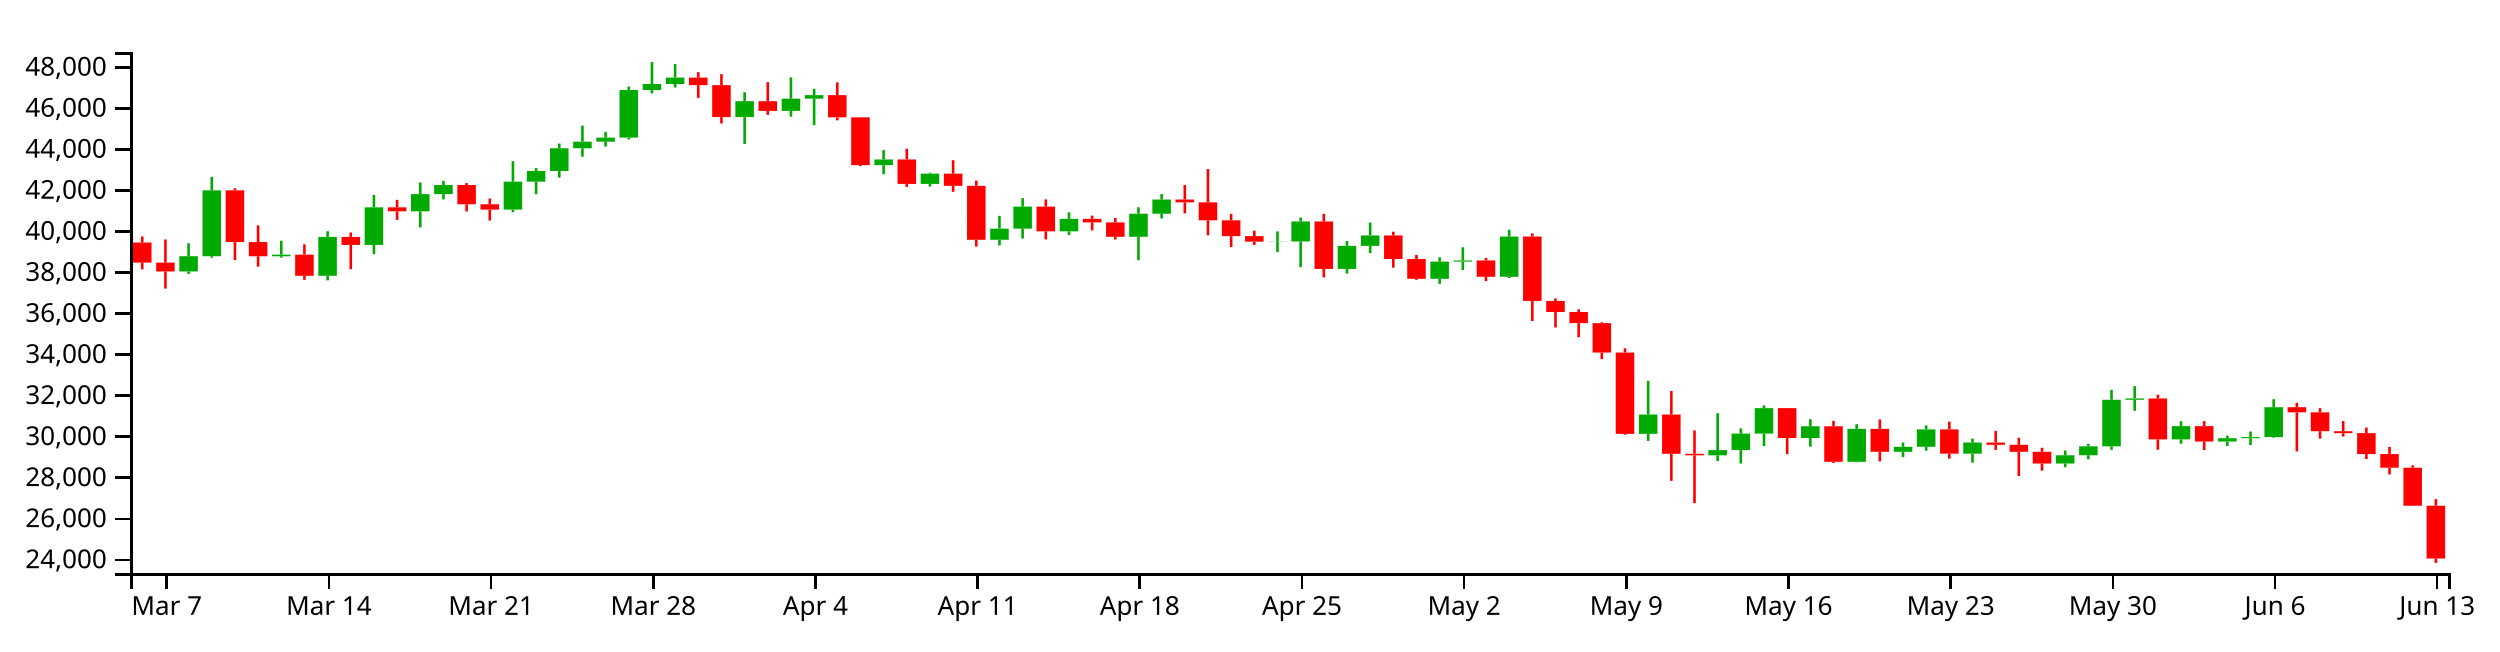
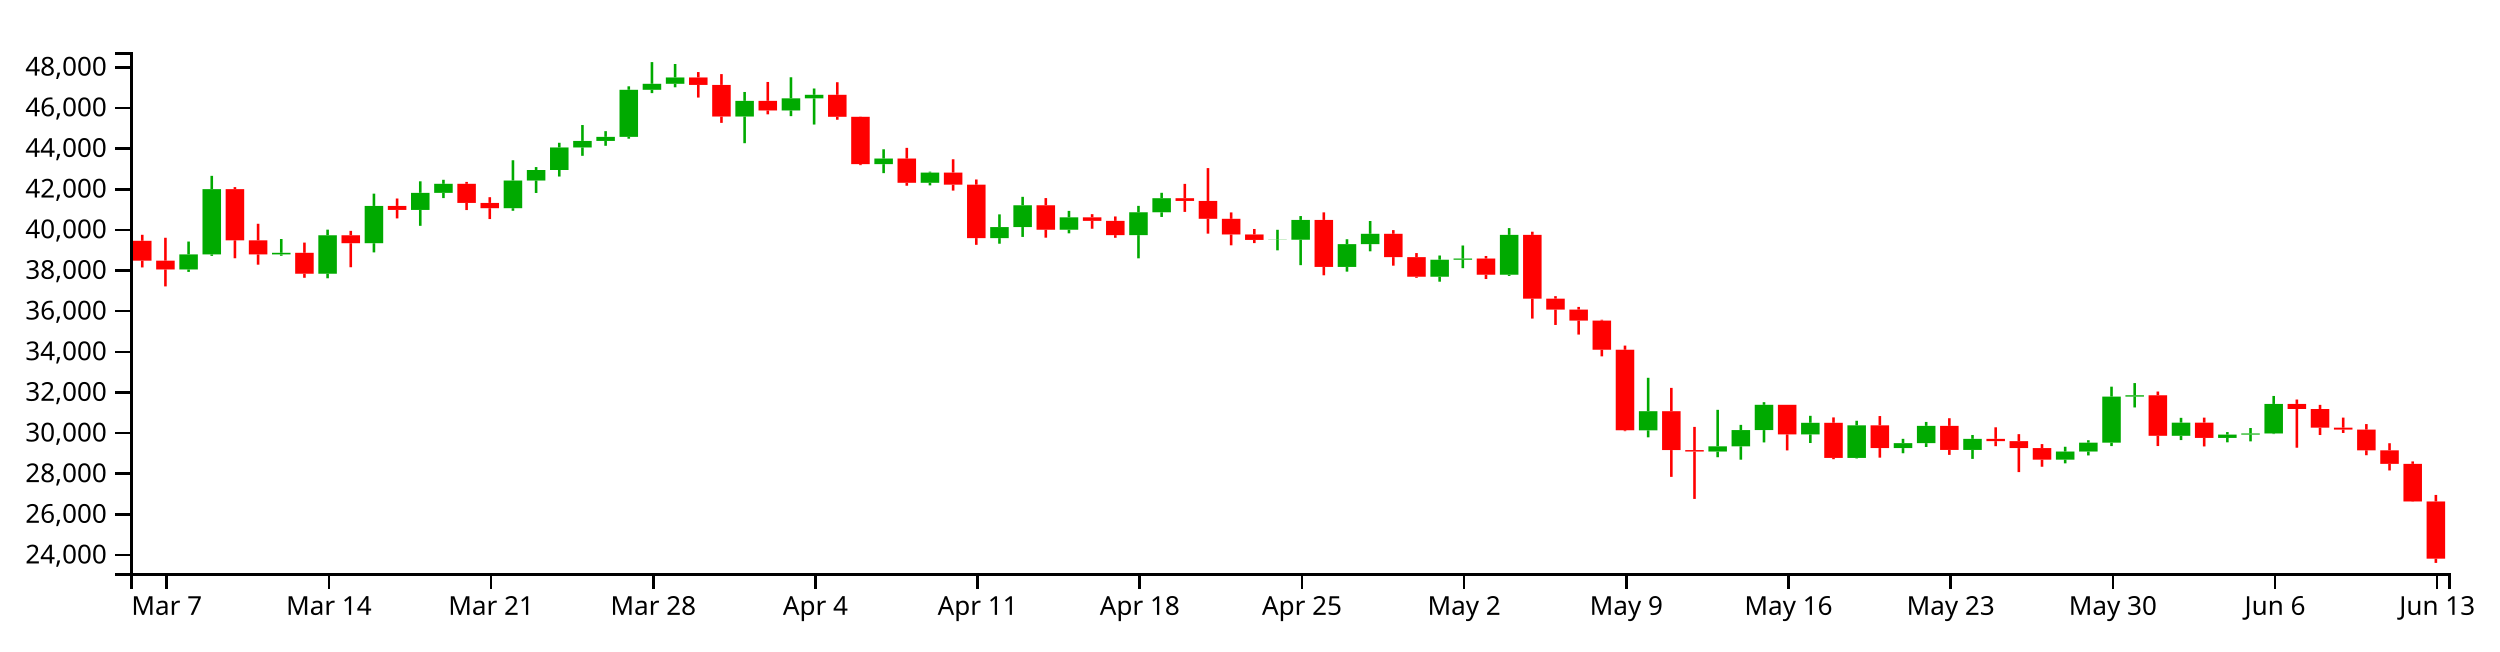
<svg xmlns="http://www.w3.org/2000/svg" version="1.1" width="960" height="250">
  <g transform="translate(50,20)">
    <style>.axis path,.axis line{fill:none;stroke:#000;shape-rendering:crispEdges;}path.candle{stroke:#000000;}path.candle.body{stroke-width:0;}path.candle.up{fill:#00AA00;stroke:#00AA00;}path.candle.down{fill:#FF0000;stroke:#FF0000;}</style>
    <g class="candlestick">
      <g class="data">
-         <path class="candle body up" d="M 18.86 84.245 l 7.117 0 L 25.978 78.393 l -7.117 0 L 18.86 84.245 M 27.757 78.393 l 7.117 0 L 34.874 53.087 l -7.117 0 L 27.757 78.393 M 54.446 78.401 l 7.117 0 L 61.563 77.788 l -7.117 0 L 54.446 78.401 M 72.239 85.906 l 7.117 0 L 79.356 70.979 l -7.117 0 L 72.239 85.906 M 90.032 74.061 l 7.117 0 L 97.149 59.61 l -7.117 0 L 90.032 74.061 M 107.825 61.155 l 7.117 0 L 114.942 54.539 l -7.117 0 L 107.825 61.155 M 116.721 54.539 l 7.117 0 L 123.838 51.042 l -7.117 0 L 116.721 54.539 M 143.411 60.491 l 7.117 0 L 150.528 49.758 l -7.117 0 L 143.411 60.491 M 152.307 49.758 l 7.117 0 L 159.424 45.671 l -7.117 0 L 152.307 49.758 M 161.204 45.671 l 7.117 0 L 168.321 36.933 l -7.117 0 L 161.204 45.671 M 170.1 36.933 l 7.117 0 L 177.217 34.398 l -7.117 0 L 170.1 36.933 M 178.996 34.398 l 7.117 0 L 186.114 32.836 l -7.117 0 L 178.996 34.398 M 187.893 32.836 l 7.117 0 L 195.01 14.581 l -7.117 0 L 187.893 32.836 M 196.789 14.581 l 7.117 0 L 203.906 12.26 l -7.117 0 L 196.789 14.581 M 205.686 12.26 l 7.117 0 L 212.803 9.797 l -7.117 0 L 205.686 12.26 M 232.375 24.963 l 7.117 0 L 239.492 18.87 l -7.117 0 L 232.375 24.963 M 250.168 22.594 l 7.117 0 L 257.285 17.894 l -7.117 0 L 250.168 22.594 M 259.064 17.894 l 7.117 0 L 266.182 16.529 l -7.117 0 L 259.064 17.894 M 285.754 43.403 l 7.117 0 L 292.871 41.246 l -7.117 0 L 285.754 43.403 M 303.547 50.641 l 7.117 0 L 310.664 46.686 l -7.117 0 L 303.547 50.641 M 330.236 72.09 l 7.117 0 L 337.353 67.799 l -7.117 0 L 330.236 72.09 M 339.132 67.799 l 7.117 0 L 346.25 59.344 l -7.117 0 L 339.132 67.799 M 356.925 68.843 l 7.117 0 L 364.042 64.04 l -7.117 0 L 356.925 68.843 M 383.615 70.926 l 7.117 0 L 390.732 62.076 l -7.117 0 L 383.615 70.926 M 392.511 62.076 l 7.117 0 L 399.628 56.622 l -7.117 0 L 392.511 62.076 M 436.993 72.79 l 7.117 0 L 444.11 72.723 l -7.117 0 L 436.993 72.79 M 445.89 72.723 l 7.117 0 L 453.007 65.031 l -7.117 0 L 445.89 72.723 M 463.683 83.263 l 7.117 0 L 470.8 74.412 l -7.117 0 L 463.683 83.263 M 472.579 74.412 l 7.117 0 L 479.696 70.422 l -7.117 0 L 472.579 74.412 M 499.268 87.061 l 7.117 0 L 506.385 80.46 l -7.117 0 L 499.268 87.061 M 508.165 80.46 l 7.117 0 L 515.282 80.012 l -7.117 0 L 508.165 80.46 M 525.958 86.287 l 7.117 0 L 533.075 70.832 l -7.117 0 L 525.958 86.287 M 579.336 146.613 l 7.117 0 L 586.453 139.182 l -7.117 0 L 579.336 146.613 M 606.026 154.844 l 7.117 0 L 613.143 152.817 l -7.117 0 L 606.026 154.844 M 614.922 152.817 l 7.117 0 L 622.039 146.514 l -7.117 0 L 614.922 152.817 M 623.818 146.514 l 7.117 0 L 630.936 136.725 l -7.117 0 L 623.818 146.514 M 641.611 148.191 l 7.117 0 L 648.729 143.691 l -7.117 0 L 641.611 148.191 M 659.404 157.322 l 7.117 0 L 666.521 144.682 l -7.117 0 L 659.404 157.322 M 677.197 153.495 l 7.117 0 L 684.314 151.571 l -7.117 0 L 677.197 153.495 M 686.094 151.571 l 7.117 0 L 693.211 144.881 l -7.117 0 L 686.094 151.571 M 703.886 154.219 l 7.117 0 L 711.004 149.92 l -7.117 0 L 703.886 154.219 M 739.472 157.996 l 7.117 0 L 746.589 154.832 l -7.117 0 L 739.472 157.996 M 748.369 154.832 l 7.117 0 L 755.486 151.39 l -7.117 0 L 748.369 154.832 M 757.265 151.39 l 7.117 0 L 764.382 133.531 l -7.117 0 L 757.265 151.39 M 766.162 133.531 l 7.117 0 L 773.279 133.004 l -7.117 0 L 766.162 133.531 M 783.954 148.728 l 7.117 0 L 791.072 143.631 l -7.117 0 L 783.954 148.728 M 801.747 149.56 l 7.117 0 L 808.864 148.269 l -7.117 0 L 801.747 149.56 M 810.644 148.269 l 7.117 0 L 817.761 147.835 l -7.117 0 L 810.644 148.269 M 819.54 147.835 l 7.117 0 L 826.657 136.377 l -7.117 0 L 819.54 147.835" />
-         <path class="candle body down" d="M 1.068 73.134 l 7.117 0 L 8.185 80.835 l -7.117 0 L 1.068 73.134 M 9.964 80.835 l 7.117 0 L 17.081 84.246 l -7.117 0 L 9.964 80.835 M 36.653 53.087 l 7.117 0 L 43.77 72.944 l -7.117 0 L 36.653 53.087 M 45.55 72.944 l 7.117 0 L 52.667 78.401 l -7.117 0 L 45.55 72.944 M 63.343 77.788 l 7.117 0 L 70.46 85.906 l -7.117 0 L 63.343 77.788 M 81.136 70.979 l 7.117 0 L 88.253 74.061 l -7.117 0 L 81.136 70.979 M 98.928 59.61 l 7.117 0 L 106.046 61.155 l -7.117 0 L 98.928 59.61 M 125.618 51.042 l 7.117 0 L 132.735 58.443 l -7.117 0 L 125.618 51.042 M 134.514 58.443 l 7.117 0 L 141.631 60.491 l -7.117 0 L 134.514 58.443 M 214.582 9.797 l 7.117 0 L 221.699 12.687 l -7.117 0 L 214.582 9.797 M 223.479 12.687 l 7.117 0 L 230.596 24.963 l -7.117 0 L 223.479 12.687 M 241.271 18.87 l 7.117 0 L 248.389 22.593 l -7.117 0 L 241.271 18.87 M 267.961 16.529 l 7.117 0 L 275.078 25.064 l -7.117 0 L 267.961 16.529 M 276.857 25.064 l 7.117 0 L 283.974 43.403 l -7.117 0 L 276.857 25.064 M 294.65 41.246 l 7.117 0 L 301.767 50.641 l -7.117 0 L 294.65 41.246 M 312.443 46.686 l 7.117 0 L 319.56 51.376 l -7.117 0 L 312.443 46.686 M 321.339 51.376 l 7.117 0 L 328.457 72.09 l -7.117 0 L 321.339 51.376 M 348.029 59.344 l 7.117 0 L 355.146 68.843 l -7.117 0 L 348.029 59.344 M 365.822 64.04 l 7.117 0 L 372.939 65.405 l -7.117 0 L 365.822 64.04 M 374.718 65.405 l 7.117 0 L 381.835 70.926 l -7.117 0 L 374.718 65.405 M 401.407 56.622 l 7.117 0 L 408.525 57.685 l -7.117 0 L 401.407 56.622 M 410.304 57.685 l 7.117 0 L 417.421 64.606 l -7.117 0 L 410.304 57.685 M 419.2 64.606 l 7.117 0 L 426.317 70.681 l -7.117 0 L 419.2 64.606 M 428.097 70.681 l 7.117 0 L 435.214 72.79 l -7.117 0 L 428.097 70.681 M 454.786 65.031 l 7.117 0 L 461.903 83.263 l -7.117 0 L 454.786 65.031 M 481.475 70.422 l 7.117 0 L 488.593 79.453 l -7.117 0 L 481.475 70.422 M 490.372 79.453 l 7.117 0 L 497.489 87.061 l -7.117 0 L 490.372 79.453 M 517.061 80.012 l 7.117 0 L 524.178 86.287 l -7.117 0 L 517.061 80.012 M 534.854 70.832 l 7.117 0 L 541.971 95.555 l -7.117 0 L 534.854 70.832 M 543.75 95.555 l 7.117 0 L 550.868 99.804 l -7.117 0 L 543.75 95.555 M 552.647 99.804 l 7.117 0 L 559.764 104.071 l -7.117 0 L 552.647 99.804 M 561.543 104.071 l 7.117 0 L 568.661 115.372 l -7.117 0 L 561.543 104.071 M 570.44 115.372 l 7.117 0 L 577.557 146.597 l -7.117 0 L 570.44 115.372 M 588.233 139.182 l 7.117 0 L 595.35 154.26 l -7.117 0 L 588.233 139.182 M 597.129 154.26 l 7.117 0 L 604.246 154.844 l -7.117 0 L 597.129 154.26 M 632.715 136.725 l 7.117 0 L 639.832 148.191 l -7.117 0 L 632.715 136.725 M 650.508 143.691 l 7.117 0 L 657.625 157.322 l -7.117 0 L 650.508 143.691 M 668.301 144.682 l 7.117 0 L 675.418 153.495 l -7.117 0 L 668.301 144.682 M 694.99 144.881 l 7.117 0 L 702.107 154.219 l -7.117 0 L 694.99 144.881 M 712.783 149.92 l 7.117 0 L 719.9 150.806 l -7.117 0 L 712.783 149.92 M 721.679 150.806 l 7.117 0 L 728.796 153.492 l -7.117 0 L 721.679 150.806 M 730.576 153.492 l 7.117 0 L 737.693 157.996 l -7.117 0 L 730.576 153.492 M 775.058 133.004 l 7.117 0 L 782.175 148.728 l -7.117 0 L 775.058 133.004 M 792.851 143.631 l 7.117 0 L 799.968 149.56 l -7.117 0 L 792.851 143.631 M 828.437 136.377 l 7.117 0 L 835.554 138.329 l -7.117 0 L 828.437 136.377 M 837.333 138.329 l 7.117 0 L 844.45 145.584 l -7.117 0 L 837.333 138.329 M 846.23 145.584 l 7.117 0 L 853.347 146.332 l -7.117 0 L 846.23 145.584 M 855.126 146.332 l 7.117 0 L 862.243 154.355 l -7.117 0 L 855.126 146.332 M 864.022 154.355 l 7.117 0 L 871.14 159.613 l -7.117 0 L 864.022 154.355 M 872.919 159.613 l 7.117 0 L 880.036 174.194 l -7.117 0 L 872.919 159.613 M 881.815 174.194 l 7.117 0 L 888.932 194.481 l -7.117 0 L 881.815 174.194" />
+         <path class="candle body up" d="M 18.86 83.477 l 7.117 0 L 25.978 77.681 l -7.117 0 L 18.86 83.477 M 27.757 77.681 l 7.117 0 L 34.874 52.616 l -7.117 0 L 27.757 77.681 M 54.446 77.689 l 7.117 0 L 61.563 77.082 l -7.117 0 L 54.446 77.689 M 72.239 85.121 l 7.117 0 L 79.356 70.338 l -7.117 0 L 72.239 85.121 M 90.032 73.39 l 7.117 0 L 97.149 59.077 l -7.117 0 L 90.032 73.39 M 107.825 60.608 l 7.117 0 L 114.942 54.054 l -7.117 0 L 107.825 60.608 M 116.721 54.054 l 7.117 0 L 123.838 50.591 l -7.117 0 L 116.721 54.054 M 143.411 59.949 l 7.117 0 L 150.528 49.319 l -7.117 0 L 143.411 59.949 M 152.307 49.319 l 7.117 0 L 159.424 45.271 l -7.117 0 L 152.307 49.319 M 161.204 45.271 l 7.117 0 L 168.321 36.617 l -7.117 0 L 161.204 45.271 M 170.1 36.617 l 7.117 0 L 177.217 34.106 l -7.117 0 L 170.1 36.617 M 178.996 34.106 l 7.117 0 L 186.114 32.559 l -7.117 0 L 178.996 34.106 M 187.893 32.559 l 7.117 0 L 195.01 14.478 l -7.117 0 L 187.893 32.559 M 196.789 14.478 l 7.117 0 L 203.906 12.18 l -7.117 0 L 196.789 14.478 M 205.686 12.18 l 7.117 0 L 212.803 9.74 l -7.117 0 L 205.686 12.18 M 232.375 24.761 l 7.117 0 L 239.492 18.726 l -7.117 0 L 232.375 24.761 M 250.168 22.414 l 7.117 0 L 257.285 17.759 l -7.117 0 L 250.168 22.414 M 259.064 17.759 l 7.117 0 L 266.182 16.408 l -7.117 0 L 259.064 17.759 M 285.754 43.025 l 7.117 0 L 292.871 40.889 l -7.117 0 L 285.754 43.025 M 303.547 50.194 l 7.117 0 L 310.664 46.276 l -7.117 0 L 303.547 50.194 M 330.236 71.437 l 7.117 0 L 337.353 67.187 l -7.117 0 L 330.236 71.437 M 339.132 67.187 l 7.117 0 L 346.25 58.813 l -7.117 0 L 339.132 67.187 M 356.925 68.222 l 7.117 0 L 364.042 63.465 l -7.117 0 L 356.925 68.222 M 383.615 70.285 l 7.117 0 L 390.732 61.519 l -7.117 0 L 383.615 70.285 M 392.511 61.519 l 7.117 0 L 399.628 56.117 l -7.117 0 L 392.511 61.519 M 436.993 72.131 l 7.117 0 L 444.11 72.064 l -7.117 0 L 436.993 72.131 M 445.89 72.065 l 7.117 0 L 453.007 64.447 l -7.117 0 L 445.89 72.065 M 463.683 82.504 l 7.117 0 L 470.8 73.738 l -7.117 0 L 463.683 82.504 M 472.579 73.738 l 7.117 0 L 479.696 69.786 l -7.117 0 L 472.579 73.738 M 499.268 86.265 l 7.117 0 L 506.385 79.728 l -7.117 0 L 499.268 86.265 M 508.165 79.728 l 7.117 0 L 515.282 79.284 l -7.117 0 L 508.165 79.728 M 525.958 85.499 l 7.117 0 L 533.075 70.192 l -7.117 0 L 525.958 85.499 M 579.336 145.249 l 7.117 0 L 586.453 137.889 l -7.117 0 L 579.336 145.249 M 606.026 153.401 l 7.117 0 L 613.143 151.393 l -7.117 0 L 606.026 153.401 M 614.922 151.393 l 7.117 0 L 622.039 145.151 l -7.117 0 L 614.922 151.393 M 623.818 145.151 l 7.117 0 L 630.936 135.455 l -7.117 0 L 623.818 145.151 M 641.611 146.811 l 7.117 0 L 648.729 142.355 l -7.117 0 L 641.611 146.811 M 659.404 155.855 l 7.117 0 L 666.521 143.336 l -7.117 0 L 659.404 155.855 M 677.197 152.064 l 7.117 0 L 684.314 150.16 l -7.117 0 L 677.197 152.064 M 686.094 150.159 l 7.117 0 L 693.211 143.534 l -7.117 0 L 686.094 150.159 M 703.886 152.782 l 7.117 0 L 711.004 148.524 l -7.117 0 L 703.886 152.782 M 739.472 156.523 l 7.117 0 L 746.589 153.389 l -7.117 0 L 739.472 156.523 M 748.369 153.389 l 7.117 0 L 755.486 149.98 l -7.117 0 L 748.369 153.389 M 757.265 149.98 l 7.117 0 L 764.382 132.291 l -7.117 0 L 757.265 149.98 M 766.162 132.291 l 7.117 0 L 773.279 131.77 l -7.117 0 L 766.162 132.291 M 783.954 147.343 l 7.117 0 L 791.072 142.295 l -7.117 0 L 783.954 147.343 M 801.747 148.168 l 7.117 0 L 808.864 146.889 l -7.117 0 L 801.747 148.168 M 810.644 146.889 l 7.117 0 L 817.761 146.459 l -7.117 0 L 810.644 146.889 M 819.54 146.459 l 7.117 0 L 826.657 135.11 l -7.117 0 L 819.54 146.459" />
+         <path class="candle body down" d="M 1.068 72.472 l 7.117 0 L 8.185 80.099 l -7.117 0 L 1.068 72.472 M 9.964 80.099 l 7.117 0 L 17.081 83.477 l -7.117 0 L 9.964 80.099 M 36.653 52.616 l 7.117 0 L 43.77 72.284 l -7.117 0 L 36.653 52.616 M 45.55 72.284 l 7.117 0 L 52.667 77.689 l -7.117 0 L 45.55 72.284 M 63.343 77.082 l 7.117 0 L 70.46 85.121 l -7.117 0 L 63.343 77.082 M 81.136 70.338 l 7.117 0 L 88.253 73.39 l -7.117 0 L 81.136 70.338 M 98.928 59.077 l 7.117 0 L 106.046 60.608 l -7.117 0 L 98.928 59.077 M 125.618 50.591 l 7.117 0 L 132.735 57.921 l -7.117 0 L 125.618 50.591 M 134.514 57.921 l 7.117 0 L 141.631 59.949 l -7.117 0 L 134.514 57.921 M 214.582 9.74 l 7.117 0 L 221.699 12.603 l -7.117 0 L 214.582 9.74 M 223.479 12.603 l 7.117 0 L 230.596 24.761 l -7.117 0 L 223.479 12.603 M 241.271 18.726 l 7.117 0 L 248.389 22.414 l -7.117 0 L 241.271 18.726 M 267.961 16.408 l 7.117 0 L 275.078 24.861 l -7.117 0 L 267.961 16.408 M 276.857 24.861 l 7.117 0 L 283.974 43.025 l -7.117 0 L 276.857 24.861 M 294.65 40.889 l 7.117 0 L 301.767 50.194 l -7.117 0 L 294.65 40.889 M 312.443 46.276 l 7.117 0 L 319.56 50.921 l -7.117 0 L 312.443 46.276 M 321.339 50.921 l 7.117 0 L 328.457 71.437 l -7.117 0 L 321.339 50.921 M 348.029 58.813 l 7.117 0 L 355.146 68.222 l -7.117 0 L 348.029 58.813 M 365.822 63.465 l 7.117 0 L 372.939 64.816 l -7.117 0 L 365.822 63.465 M 374.718 64.816 l 7.117 0 L 381.835 70.285 l -7.117 0 L 374.718 64.816 M 401.407 56.117 l 7.117 0 L 408.525 57.171 l -7.117 0 L 401.407 56.117 M 410.304 57.171 l 7.117 0 L 417.421 64.026 l -7.117 0 L 410.304 57.171 M 419.2 64.026 l 7.117 0 L 426.317 70.042 l -7.117 0 L 419.2 64.026 M 428.097 70.042 l 7.117 0 L 435.214 72.131 l -7.117 0 L 428.097 70.042 M 454.786 64.447 l 7.117 0 L 461.903 82.504 l -7.117 0 L 454.786 64.447 M 481.475 69.786 l 7.117 0 L 488.593 78.731 l -7.117 0 L 481.475 69.786 M 490.372 78.731 l 7.117 0 L 497.489 86.265 l -7.117 0 L 490.372 78.731 M 517.061 79.284 l 7.117 0 L 524.178 85.499 l -7.117 0 L 517.061 79.284 M 534.854 70.192 l 7.117 0 L 541.971 94.678 l -7.117 0 L 534.854 70.192 M 543.75 94.678 l 7.117 0 L 550.868 98.887 l -7.117 0 L 543.75 94.678 M 552.647 98.887 l 7.117 0 L 559.764 103.113 l -7.117 0 L 552.647 98.887 M 561.543 103.113 l 7.117 0 L 568.661 114.306 l -7.117 0 L 561.543 103.113 M 570.44 114.306 l 7.117 0 L 577.557 145.232 l -7.117 0 L 570.44 114.306 M 588.233 137.889 l 7.117 0 L 595.35 152.822 l -7.117 0 L 588.233 137.889 M 597.129 152.822 l 7.117 0 L 604.246 153.401 l -7.117 0 L 597.129 152.822 M 632.715 135.455 l 7.117 0 L 639.832 146.811 l -7.117 0 L 632.715 135.455 M 650.508 142.355 l 7.117 0 L 657.625 155.856 l -7.117 0 L 650.508 142.355 M 668.301 143.336 l 7.117 0 L 675.418 152.064 l -7.117 0 L 668.301 143.336 M 694.99 143.534 l 7.117 0 L 702.107 152.782 l -7.117 0 L 694.99 143.534 M 712.783 148.524 l 7.117 0 L 719.9 149.402 l -7.117 0 L 712.783 148.524 M 721.679 149.402 l 7.117 0 L 728.796 152.062 l -7.117 0 L 721.679 149.402 M 730.576 152.062 l 7.117 0 L 737.693 156.523 l -7.117 0 L 730.576 152.062 M 775.058 131.77 l 7.117 0 L 782.175 147.344 l -7.117 0 L 775.058 131.77 M 792.851 142.295 l 7.117 0 L 799.968 148.168 l -7.117 0 L 792.851 142.295 M 828.437 135.11 l 7.117 0 L 835.554 137.044 l -7.117 0 L 828.437 135.11 M 837.333 137.044 l 7.117 0 L 844.45 144.23 l -7.117 0 L 837.333 137.044 M 846.23 144.23 l 7.117 0 L 853.347 144.97 l -7.117 0 L 846.23 144.23 M 855.126 144.97 l 7.117 0 L 862.243 152.916 l -7.117 0 L 855.126 144.97 M 864.022 152.916 l 7.117 0 L 871.14 158.124 l -7.117 0 L 864.022 152.916 M 872.919 158.124 l 7.117 0 L 880.036 172.566 l -7.117 0 L 872.919 158.124 M 881.815 172.566 l 7.117 0 L 888.932 194.521 l -7.117 0 L 881.815 172.566" />
        <path class="candle body equal" />
-         <path class="candle wick up" d="M 22.419 73.417 L 22.419 78.393 M 22.419 84.245 L 22.419 85.194 M 31.315 47.946 L 31.315 53.087 M 31.315 78.393 L 31.315 78.978 M 58.005 72.434 L 58.005 77.788 M 58.005 78.401 L 58.005 78.945 M 75.798 68.806 L 75.798 70.979 M 75.798 85.906 L 75.798 87.658 M 93.591 54.85 L 93.591 59.61 M 93.591 74.061 L 93.591 77.622 M 111.383 50.066 L 111.383 54.539 M 111.383 61.155 L 111.383 67.325 M 120.28 49.475 L 120.28 51.042 M 120.28 54.539 L 120.28 56.573 M 146.969 41.902 L 146.969 49.758 M 146.969 60.491 L 146.969 61.489 M 155.866 44.542 L 155.866 45.671 M 155.866 49.758 L 155.866 54.586 M 164.762 35.125 L 164.762 36.933 M 164.762 45.671 L 164.762 48.211 M 173.659 28.243 L 173.659 34.398 M 173.659 36.933 L 173.659 40.184 M 182.555 30.616 L 182.555 32.836 M 182.555 34.398 L 182.555 36.299 M 191.451 13.231 L 191.451 14.581 M 191.451 32.836 L 191.451 33.544 M 200.348 3.846 L 200.348 12.26 M 200.348 14.581 L 200.348 15.875 M 209.244 4.582 L 209.244 9.797 M 209.244 12.26 L 209.244 13.61 M 235.934 15.429 L 235.934 18.87 M 235.934 24.963 L 235.934 35.29 M 253.727 9.723 L 253.727 17.894 M 253.727 22.594 L 253.727 24.801 M 262.623 14.084 L 262.623 16.529 M 262.623 17.894 L 262.623 28.055 M 289.312 37.646 L 289.312 41.246 M 289.312 43.403 L 289.312 46.895 M 307.105 46.323 L 307.105 46.686 M 307.105 50.641 L 307.105 51.639 M 333.794 62.88 L 333.794 67.799 M 333.794 72.09 L 333.794 74.263 M 342.691 56.085 L 342.691 59.344 M 342.691 67.799 L 342.691 71.632 M 360.484 61.53 L 360.484 64.04 M 360.484 68.843 L 360.484 70.23 M 387.173 59.588 L 387.173 62.076 M 387.173 70.926 L 387.173 79.923 M 396.07 54.519 L 396.07 56.622 M 396.07 62.076 L 396.07 63.889 M 440.552 68.862 L 440.552 72.723 M 440.552 72.79 L 440.552 76.825 M 449.448 63.535 L 449.448 65.031 M 449.448 72.723 L 449.448 82.575 M 467.241 72.529 L 467.241 74.412 M 467.241 83.263 L 467.241 85.086 M 476.138 65.453 L 476.138 70.422 M 476.138 74.412 L 476.138 77.205 M 502.827 78.831 L 502.827 80.46 M 502.827 87.061 L 502.827 88.987 M 511.723 74.951 L 511.723 80.012 M 511.723 80.46 L 511.723 83.741 M 529.516 68.202 L 529.516 70.832 M 529.516 86.287 L 529.516 86.752 M 582.895 126.243 L 582.895 139.182 M 582.895 146.613 L 582.895 149.323 M 609.584 138.66 L 609.584 152.817 M 609.584 154.844 L 609.584 157.036 M 618.481 144.493 L 618.481 146.514 M 618.481 152.817 L 618.481 157.995 M 627.377 135.692 L 627.377 136.725 M 627.377 146.514 L 627.377 151.296 M 645.17 140.985 L 645.17 143.691 M 645.17 148.191 L 645.17 151.529 M 662.963 142.901 L 662.963 144.682 M 662.963 157.322 L 662.963 157.511 M 680.756 149.907 L 680.756 151.571 M 680.756 153.495 L 680.756 155.494 M 689.652 143.352 L 689.652 144.881 M 689.652 151.571 L 689.652 153.068 M 707.445 148.413 L 707.445 149.92 M 707.445 154.219 L 707.445 157.687 M 743.031 152.982 L 743.031 154.832 M 743.031 157.996 L 743.031 159.413 M 751.927 150.447 L 751.927 151.39 M 751.927 154.832 L 751.927 156.346 M 760.824 129.687 L 760.824 133.531 M 760.824 151.39 L 760.824 152.717 M 769.72 128.292 L 769.72 133.004 M 769.72 133.531 L 769.72 137.741 M 787.513 141.768 L 787.513 143.631 M 787.513 148.728 L 787.513 150.393 M 805.306 147.286 L 805.306 148.269 M 805.306 149.56 L 805.306 151.257 M 814.202 145.708 L 814.202 147.835 M 814.202 148.269 L 814.202 150.891 M 823.099 133.283 L 823.099 136.377 M 823.099 147.835 L 823.099 148.063" style="stroke-width: 1px;" />
-         <path class="candle wick down" d="M 4.626 70.802 L 4.626 73.134 M 4.626 80.835 L 4.626 83.453 M 13.523 71.955 L 13.523 80.835 M 13.523 84.246 L 13.523 90.81 M 40.212 52.315 L 40.212 53.087 M 40.212 72.944 L 40.212 79.897 M 49.108 66.527 L 49.108 72.944 M 49.108 78.401 L 49.108 82.389 M 66.901 73.827 L 66.901 77.788 M 66.901 85.906 L 66.901 87.473 M 84.694 69.275 L 84.694 70.979 M 84.694 74.061 L 84.694 83.376 M 102.487 56.735 L 102.487 59.61 M 102.487 61.155 L 102.487 64.449 M 129.176 50.293 L 129.176 51.042 M 129.176 58.443 L 129.176 61.21 M 138.073 56.219 L 138.073 58.443 M 138.073 60.491 L 138.073 64.701 M 218.141 7.705 L 218.141 9.797 M 218.141 12.687 L 218.141 17.594 M 227.037 8.495 L 227.037 12.687 M 227.037 24.963 L 227.037 27.409 M 244.83 11.545 L 244.83 18.87 M 244.83 22.593 L 244.83 24.099 M 271.519 11.647 L 271.519 16.529 M 271.519 25.064 L 271.519 26.197 M 280.416 24.988 L 280.416 25.064 M 280.416 43.403 L 280.416 43.793 M 298.209 37.097 L 298.209 41.246 M 298.209 50.641 L 298.209 51.783 M 316.002 41.513 L 316.002 46.686 M 316.002 51.376 L 316.002 53.668 M 324.898 49.359 L 324.898 51.376 M 324.898 72.09 L 324.898 74.694 M 351.587 56.568 L 351.587 59.344 M 351.587 68.843 L 351.587 71.92 M 369.38 62.799 L 369.38 64.04 M 369.38 65.405 L 369.38 68.456 M 378.277 63.695 L 378.277 65.405 M 378.277 70.926 L 378.277 71.966 M 404.966 51.059 L 404.966 56.622 M 404.966 57.685 L 404.966 61.927 M 413.862 44.936 L 413.862 57.685 M 413.862 64.606 L 413.862 70.352 M 422.759 62.123 L 422.759 64.606 M 422.759 70.681 L 422.759 74.875 M 431.655 68.547 L 431.655 70.681 M 431.655 72.79 L 431.655 74.024 M 458.345 62.106 L 458.345 65.031 M 458.345 83.263 L 458.345 86.497 M 485.034 68.978 L 485.034 70.422 M 485.034 79.453 L 485.034 82.772 M 493.93 77.883 L 493.93 79.453 M 493.93 87.061 L 493.93 87.475 M 520.62 79.016 L 520.62 80.012 M 520.62 86.287 L 520.62 87.951 M 538.413 69.607 L 538.413 70.832 M 538.413 95.555 L 538.413 103.286 M 547.309 94.588 L 547.309 95.555 M 547.309 99.804 L 547.309 105.76 M 556.206 98.76 L 556.206 99.804 M 556.206 104.071 L 556.206 109.488 M 565.102 103.741 L 565.102 104.071 M 565.102 115.372 L 565.102 117.929 M 573.998 113.758 L 573.998 115.372 M 573.998 146.597 L 573.998 146.935 M 591.791 130.155 L 591.791 139.182 M 591.791 154.26 L 591.791 164.654 M 600.688 145.283 L 600.688 154.26 M 600.688 154.844 L 600.688 173.205 M 636.273 136.725 L 636.273 136.725 M 636.273 148.191 L 636.273 154.393 M 654.066 141.603 L 654.066 143.691 M 654.066 157.322 L 654.066 157.802 M 671.859 141.072 L 671.859 144.682 M 671.859 153.495 L 671.859 157.207 M 698.549 141.914 L 698.549 144.881 M 698.549 154.219 L 698.549 156.132 M 716.341 145.435 L 716.341 149.92 M 716.341 150.806 L 716.341 152.76 M 725.238 148.091 L 725.238 150.806 M 725.238 153.492 L 725.238 162.805 M 734.134 151.945 L 734.134 153.492 M 734.134 157.996 L 734.134 160.73 M 778.617 131.57 L 778.617 133.004 M 778.617 148.728 L 778.617 152.707 M 796.409 141.689 L 796.409 143.631 M 796.409 149.56 L 796.409 152.854 M 831.995 134.67 L 831.995 136.377 M 831.995 138.329 L 831.995 153.353 M 840.892 136.738 L 840.892 138.329 M 840.892 145.584 L 840.892 148.428 M 849.788 141.681 L 849.788 145.584 M 849.788 146.332 L 849.788 147.638 M 858.685 144.181 L 858.685 146.332 M 858.685 154.355 L 858.685 156.261 M 867.581 151.608 L 867.581 154.355 M 867.581 159.613 L 867.581 162.172 M 876.477 158.665 L 876.477 159.613 M 876.477 174.194 L 876.477 174.308 M 885.374 171.661 L 885.374 174.194 M 885.374 194.481 L 885.374 196.154" style="stroke-width: 1px;" />
+         <path class="candle wick up" d="M 22.419 72.752 L 22.419 77.681 M 22.419 83.477 L 22.419 84.417 M 31.315 47.524 L 31.315 52.616 M 31.315 77.681 L 31.315 78.26 M 58.005 71.779 L 58.005 77.082 M 58.005 77.689 L 58.005 78.228 M 75.798 68.185 L 75.798 70.338 M 75.798 85.121 L 75.798 86.857 M 93.591 54.362 L 93.591 59.077 M 93.591 73.39 L 93.591 76.917 M 111.383 49.624 L 111.383 54.054 M 111.383 60.608 L 111.383 66.718 M 120.28 49.039 L 120.28 50.591 M 120.28 54.054 L 120.28 56.07 M 146.969 41.538 L 146.969 49.319 M 146.969 59.949 L 146.969 60.939 M 155.866 44.153 L 155.866 45.271 M 155.866 49.319 L 155.866 54.101 M 164.762 34.826 L 164.762 36.617 M 164.762 45.271 L 164.762 47.787 M 173.659 28.01 L 173.659 34.106 M 173.659 36.617 L 173.659 39.836 M 182.555 30.36 L 182.555 32.559 M 182.555 34.106 L 182.555 35.988 M 191.451 13.141 L 191.451 14.478 M 191.451 32.559 L 191.451 33.26 M 200.348 3.846 L 200.348 12.18 M 200.348 14.478 L 200.348 15.76 M 209.244 4.575 L 209.244 9.74 M 209.244 12.18 L 209.244 13.517 M 235.934 15.318 L 235.934 18.726 M 235.934 24.761 L 235.934 34.989 M 253.727 9.667 L 253.727 17.759 M 253.727 22.414 L 253.727 24.6 M 262.623 13.987 L 262.623 16.408 M 262.623 17.759 L 262.623 27.824 M 289.312 37.323 L 289.312 40.889 M 289.312 43.025 L 289.312 46.484 M 307.105 45.917 L 307.105 46.276 M 307.105 50.194 L 307.105 51.182 M 333.794 62.316 L 333.794 67.187 M 333.794 71.437 L 333.794 73.59 M 342.691 55.586 L 342.691 58.813 M 342.691 67.187 L 342.691 70.984 M 360.484 60.979 L 360.484 63.465 M 360.484 68.222 L 360.484 69.596 M 387.173 59.056 L 387.173 61.519 M 387.173 70.285 L 387.173 79.196 M 396.07 54.035 L 396.07 56.117 M 396.07 61.519 L 396.07 63.315 M 440.552 68.241 L 440.552 72.064 M 440.552 72.131 L 440.552 76.127 M 449.448 62.964 L 449.448 64.447 M 449.448 72.065 L 449.448 81.822 M 467.241 71.872 L 467.241 73.738 M 467.241 82.504 L 467.241 84.31 M 476.138 64.864 L 476.138 69.786 M 476.138 73.738 L 476.138 76.503 M 502.827 78.115 L 502.827 79.728 M 502.827 86.265 L 502.827 88.173 M 511.723 74.272 L 511.723 79.284 M 511.723 79.728 L 511.723 82.978 M 529.516 67.587 L 529.516 70.192 M 529.516 85.499 L 529.516 85.959 M 582.895 125.073 L 582.895 137.889 M 582.895 145.249 L 582.895 147.932 M 609.584 137.372 L 609.584 151.393 M 609.584 153.401 L 609.584 155.572 M 618.481 143.149 L 618.481 145.151 M 618.481 151.393 L 618.481 156.522 M 627.377 134.432 L 627.377 135.455 M 627.377 145.151 L 627.377 149.887 M 645.17 139.674 L 645.17 142.355 M 645.17 146.811 L 645.17 150.118 M 662.963 141.572 L 662.963 143.336 M 662.963 155.855 L 662.963 156.042 M 680.756 148.512 L 680.756 150.16 M 680.756 152.064 L 680.756 154.045 M 689.652 142.019 L 689.652 143.534 M 689.652 150.159 L 689.652 151.642 M 707.445 147.031 L 707.445 148.524 M 707.445 152.782 L 707.445 156.217 M 743.031 151.557 L 743.031 153.389 M 743.031 156.523 L 743.031 157.927 M 751.927 149.046 L 751.927 149.98 M 751.927 153.389 L 751.927 154.889 M 760.824 128.484 L 760.824 132.291 M 760.824 149.98 L 760.824 151.295 M 769.72 127.102 L 769.72 131.77 M 769.72 132.291 L 769.72 136.461 M 787.513 140.45 L 787.513 142.295 M 787.513 147.343 L 787.513 148.993 M 805.306 145.915 L 805.306 146.889 M 805.306 148.168 L 805.306 149.848 M 814.202 144.353 L 814.202 146.459 M 814.202 146.889 L 814.202 149.485 M 823.099 132.046 L 823.099 135.11 M 823.099 146.459 L 823.099 146.685" style="stroke-width: 1px;" />
+         <path class="candle wick down" d="M 4.626 70.162 L 4.626 72.472 M 4.626 80.099 L 4.626 82.692 M 13.523 71.304 L 13.523 80.099 M 13.523 83.477 L 13.523 89.979 M 40.212 51.852 L 40.212 52.616 M 40.212 72.284 L 40.212 79.171 M 49.108 65.928 L 49.108 72.284 M 49.108 77.689 L 49.108 81.638 M 66.901 73.158 L 66.901 77.082 M 66.901 85.121 L 66.901 86.673 M 84.694 68.65 L 84.694 70.338 M 84.694 73.39 L 84.694 82.616 M 102.487 56.229 L 102.487 59.077 M 102.487 60.608 L 102.487 63.87 M 129.176 49.849 L 129.176 50.591 M 129.176 57.921 L 129.176 60.662 M 138.073 55.719 L 138.073 57.921 M 138.073 59.949 L 138.073 64.12 M 218.141 7.668 L 218.141 9.74 M 218.141 12.603 L 218.141 17.462 M 227.037 8.45 L 227.037 12.603 M 227.037 24.761 L 227.037 27.184 M 244.83 11.471 L 244.83 18.726 M 244.83 22.414 L 244.83 23.905 M 271.519 11.572 L 271.519 16.408 M 271.519 24.861 L 271.519 25.983 M 280.416 24.786 L 280.416 24.861 M 280.416 43.025 L 280.416 43.411 M 298.209 36.78 L 298.209 40.889 M 298.209 50.194 L 298.209 51.325 M 316.002 41.153 L 316.002 46.276 M 316.002 50.921 L 316.002 53.192 M 324.898 48.924 L 324.898 50.921 M 324.898 71.437 L 324.898 74.017 M 351.587 56.064 L 351.587 58.813 M 351.587 68.222 L 351.587 71.27 M 369.38 62.236 L 369.38 63.465 M 369.38 64.816 L 369.38 67.838 M 378.277 63.123 L 378.277 64.816 M 378.277 70.285 L 378.277 71.315 M 404.966 50.608 L 404.966 56.117 M 404.966 57.171 L 404.966 61.372 M 413.862 44.543 L 413.862 57.171 M 413.862 64.026 L 413.862 69.716 M 422.759 61.567 L 422.759 64.026 M 422.759 70.042 L 422.759 74.196 M 431.655 67.929 L 431.655 70.042 M 431.655 72.131 L 431.655 73.353 M 458.345 61.549 L 458.345 64.447 M 458.345 82.504 L 458.345 85.708 M 485.034 68.356 L 485.034 69.786 M 485.034 78.731 L 485.034 82.018 M 493.93 77.175 L 493.93 78.731 M 493.93 86.265 L 493.93 86.676 M 520.62 78.298 L 520.62 79.284 M 520.62 85.499 L 520.62 87.147 M 538.413 68.978 L 538.413 70.192 M 538.413 94.678 L 538.413 102.336 M 547.309 93.721 L 547.309 94.678 M 547.309 98.887 L 547.309 104.786 M 556.206 97.853 L 556.206 98.887 M 556.206 103.113 L 556.206 108.478 M 565.102 102.786 L 565.102 103.113 M 565.102 114.306 L 565.102 116.838 M 573.998 112.708 L 573.998 114.306 M 573.998 145.232 L 573.998 145.568 M 591.791 128.948 L 591.791 137.889 M 591.791 152.822 L 591.791 163.117 M 600.688 143.931 L 600.688 152.822 M 600.688 153.401 L 600.688 171.586 M 636.273 135.455 L 636.273 135.455 M 636.273 146.811 L 636.273 152.954 M 654.066 140.286 L 654.066 142.355 M 654.066 155.856 L 654.066 156.331 M 671.859 139.76 L 671.859 143.336 M 671.859 152.064 L 671.859 155.741 M 698.549 140.594 L 698.549 143.534 M 698.549 152.782 L 698.549 154.677 M 716.341 144.082 L 716.341 148.524 M 716.341 149.402 L 716.341 151.337 M 725.238 146.713 L 725.238 149.402 M 725.238 152.062 L 725.238 161.286 M 734.134 150.53 L 734.134 152.062 M 734.134 156.523 L 734.134 159.231 M 778.617 130.35 L 778.617 131.77 M 778.617 147.344 L 778.617 151.284 M 796.409 140.372 L 796.409 142.295 M 796.409 148.168 L 796.409 151.43 M 831.995 133.42 L 831.995 135.11 M 831.995 137.044 L 831.995 151.924 M 840.892 135.468 L 840.892 137.044 M 840.892 144.23 L 840.892 147.047 M 849.788 140.364 L 849.788 144.23 M 849.788 144.97 L 849.788 146.264 M 858.685 142.84 L 858.685 144.97 M 858.685 152.916 L 858.685 154.804 M 867.581 150.196 L 867.581 152.916 M 867.581 158.124 L 867.581 160.659 M 876.477 157.185 L 876.477 158.124 M 876.477 172.566 L 876.477 172.679 M 885.374 170.058 L 885.374 172.566 M 885.374 194.521 L 885.374 196.154" style="stroke-width: 1px;" />
        <path class="candle wick equal" style="stroke-width: 1px;" />
      </g>
    </g>
    <g class="x axis" transform="translate(0,200)" fill="none" font-size="10" font-family="sans-serif" text-anchor="middle">
      <path class="domain" stroke="#000" d="M0.5,6V0.5H890.5V6" />
      <g class="tick" opacity="1" transform="translate(13.52259,0)">
        <line stroke="#000" y2="6" x1="0.5" x2="0.5" />
        <text fill="#000" y="9" x="0.5" dy="0.71em">Mar  7</text>
      </g>
      <g class="tick" opacity="1" transform="translate(75.79768,0)">
        <line stroke="#000" y2="6" x1="0.5" x2="0.5" />
        <text fill="#000" y="9" x="0.5" dy="0.71em">Mar 14</text>
      </g>
      <g class="tick" opacity="1" transform="translate(138.0728,0)">
        <line stroke="#000" y2="6" x1="0.5" x2="0.5" />
        <text fill="#000" y="9" x="0.5" dy="0.71em">Mar 21</text>
      </g>
      <g class="tick" opacity="1" transform="translate(200.3479,0)">
        <line stroke="#000" y2="6" x1="0.5" x2="0.5" />
        <text fill="#000" y="9" x="0.5" dy="0.71em">Mar 28</text>
      </g>
      <g class="tick" opacity="1" transform="translate(262.623,0)">
        <line stroke="#000" y2="6" x1="0.5" x2="0.5" />
        <text fill="#000" y="9" x="0.5" dy="0.71em">Apr  4</text>
      </g>
      <g class="tick" opacity="1" transform="translate(324.898,0)">
        <line stroke="#000" y2="6" x1="0.5" x2="0.5" />
        <text fill="#000" y="9" x="0.5" dy="0.71em">Apr 11</text>
      </g>
      <g class="tick" opacity="1" transform="translate(387.1731,0)">
        <line stroke="#000" y2="6" x1="0.5" x2="0.5" />
        <text fill="#000" y="9" x="0.5" dy="0.71em">Apr 18</text>
      </g>
      <g class="tick" opacity="1" transform="translate(449.4482,0)">
        <line stroke="#000" y2="6" x1="0.5" x2="0.5" />
        <text fill="#000" y="9" x="0.5" dy="0.71em">Apr 25</text>
      </g>
      <g class="tick" opacity="1" transform="translate(511.7233,0)">
        <line stroke="#000" y2="6" x1="0.5" x2="0.5" />
        <text fill="#000" y="9" x="0.5" dy="0.71em">May  2</text>
      </g>
      <g class="tick" opacity="1" transform="translate(573.9984,0)">
        <line stroke="#000" y2="6" x1="0.5" x2="0.5" />
        <text fill="#000" y="9" x="0.5" dy="0.71em">May  9</text>
      </g>
      <g class="tick" opacity="1" transform="translate(636.2735,0)">
        <line stroke="#000" y2="6" x1="0.5" x2="0.5" />
        <text fill="#000" y="9" x="0.5" dy="0.71em">May 16</text>
      </g>
      <g class="tick" opacity="1" transform="translate(698.5486,0)">
        <line stroke="#000" y2="6" x1="0.5" x2="0.5" />
        <text fill="#000" y="9" x="0.5" dy="0.71em">May 23</text>
      </g>
      <g class="tick" opacity="1" transform="translate(760.8237,0)">
        <line stroke="#000" y2="6" x1="0.5" x2="0.5" />
        <text fill="#000" y="9" x="0.5" dy="0.71em">May 30</text>
      </g>
      <g class="tick" opacity="1" transform="translate(823.0988,0)">
        <line stroke="#000" y2="6" x1="0.5" x2="0.5" />
        <text fill="#000" y="9" x="0.5" dy="0.71em">Jun  6</text>
      </g>
      <g class="tick" opacity="1" transform="translate(885.3739,0)">
        <line stroke="#000" y2="6" x1="0.5" x2="0.5" />
        <text fill="#000" y="9" x="0.5" dy="0.71em">Jun 13</text>
      </g>
    </g>
    <g class="y axis" fill="none" font-size="10" font-family="sans-serif" text-anchor="end">
      <path class="domain" stroke="#000" d="M-6,200.5H0.5V0.5H-6" />
-       <g class="tick" opacity="1" transform="translate(0,194.4831)">
+       <g class="tick" opacity="1" transform="translate(0,192.6613)">
        <line stroke="#000" x2="-6" y1="0.5" y2="0.5" />
        <text fill="#000" x="-9" y="0.5" dy="0.32em">24,000</text>
      </g>
-       <g class="tick" opacity="1" transform="translate(0,178.7214)">
+       <g class="tick" opacity="1" transform="translate(0,177.0501)">
        <line stroke="#000" x2="-6" y1="0.5" y2="0.5" />
        <text fill="#000" x="-9" y="0.5" dy="0.32em">26,000</text>
      </g>
-       <g class="tick" opacity="1" transform="translate(0,162.9596)">
+       <g class="tick" opacity="1" transform="translate(0,161.439)">
        <line stroke="#000" x2="-6" y1="0.5" y2="0.5" />
        <text fill="#000" x="-9" y="0.5" dy="0.32em">28,000</text>
      </g>
-       <g class="tick" opacity="1" transform="translate(0,147.1979)">
+       <g class="tick" opacity="1" transform="translate(0,145.8279)">
        <line stroke="#000" x2="-6" y1="0.5" y2="0.5" />
        <text fill="#000" x="-9" y="0.5" dy="0.32em">30,000</text>
      </g>
-       <g class="tick" opacity="1" transform="translate(0,131.4362)">
+       <g class="tick" opacity="1" transform="translate(0,130.2168)">
        <line stroke="#000" x2="-6" y1="0.5" y2="0.5" />
        <text fill="#000" x="-9" y="0.5" dy="0.32em">32,000</text>
      </g>
-       <g class="tick" opacity="1" transform="translate(0,115.6744)">
+       <g class="tick" opacity="1" transform="translate(0,114.6057)">
        <line stroke="#000" x2="-6" y1="0.5" y2="0.5" />
        <text fill="#000" x="-9" y="0.5" dy="0.32em">34,000</text>
      </g>
-       <g class="tick" opacity="1" transform="translate(0,99.91268)">
+       <g class="tick" opacity="1" transform="translate(0,98.99461)">
        <line stroke="#000" x2="-6" y1="0.5" y2="0.5" />
        <text fill="#000" x="-9" y="0.5" dy="0.32em">36,000</text>
      </g>
-       <g class="tick" opacity="1" transform="translate(0,84.15094)">
+       <g class="tick" opacity="1" transform="translate(0,83.3835)">
        <line stroke="#000" x2="-6" y1="0.5" y2="0.5" />
        <text fill="#000" x="-9" y="0.5" dy="0.32em">38,000</text>
      </g>
-       <g class="tick" opacity="1" transform="translate(0,68.38921)">
+       <g class="tick" opacity="1" transform="translate(0,67.77239)">
        <line stroke="#000" x2="-6" y1="0.5" y2="0.5" />
        <text fill="#000" x="-9" y="0.5" dy="0.32em">40,000</text>
      </g>
-       <g class="tick" opacity="1" transform="translate(0,52.62747)">
+       <g class="tick" opacity="1" transform="translate(0,52.16128)">
        <line stroke="#000" x2="-6" y1="0.5" y2="0.5" />
        <text fill="#000" x="-9" y="0.5" dy="0.32em">42,000</text>
      </g>
-       <g class="tick" opacity="1" transform="translate(0,36.86573)">
+       <g class="tick" opacity="1" transform="translate(0,36.55018)">
        <line stroke="#000" x2="-6" y1="0.5" y2="0.5" />
        <text fill="#000" x="-9" y="0.5" dy="0.32em">44,000</text>
      </g>
-       <g class="tick" opacity="1" transform="translate(0,21.10399)">
+       <g class="tick" opacity="1" transform="translate(0,20.93907)">
        <line stroke="#000" x2="-6" y1="0.5" y2="0.5" />
        <text fill="#000" x="-9" y="0.5" dy="0.32em">46,000</text>
      </g>
-       <g class="tick" opacity="1" transform="translate(0,5.342258)">
+       <g class="tick" opacity="1" transform="translate(0,5.32796)">
        <line stroke="#000" x2="-6" y1="0.5" y2="0.5" />
        <text fill="#000" x="-9" y="0.5" dy="0.32em">48,000</text>
      </g>
      <text transform="rotate(-90)" y="6" dy=".71em" style="text-anchor: end;">Price ($)</text>
    </g>
  </g>
</svg>
